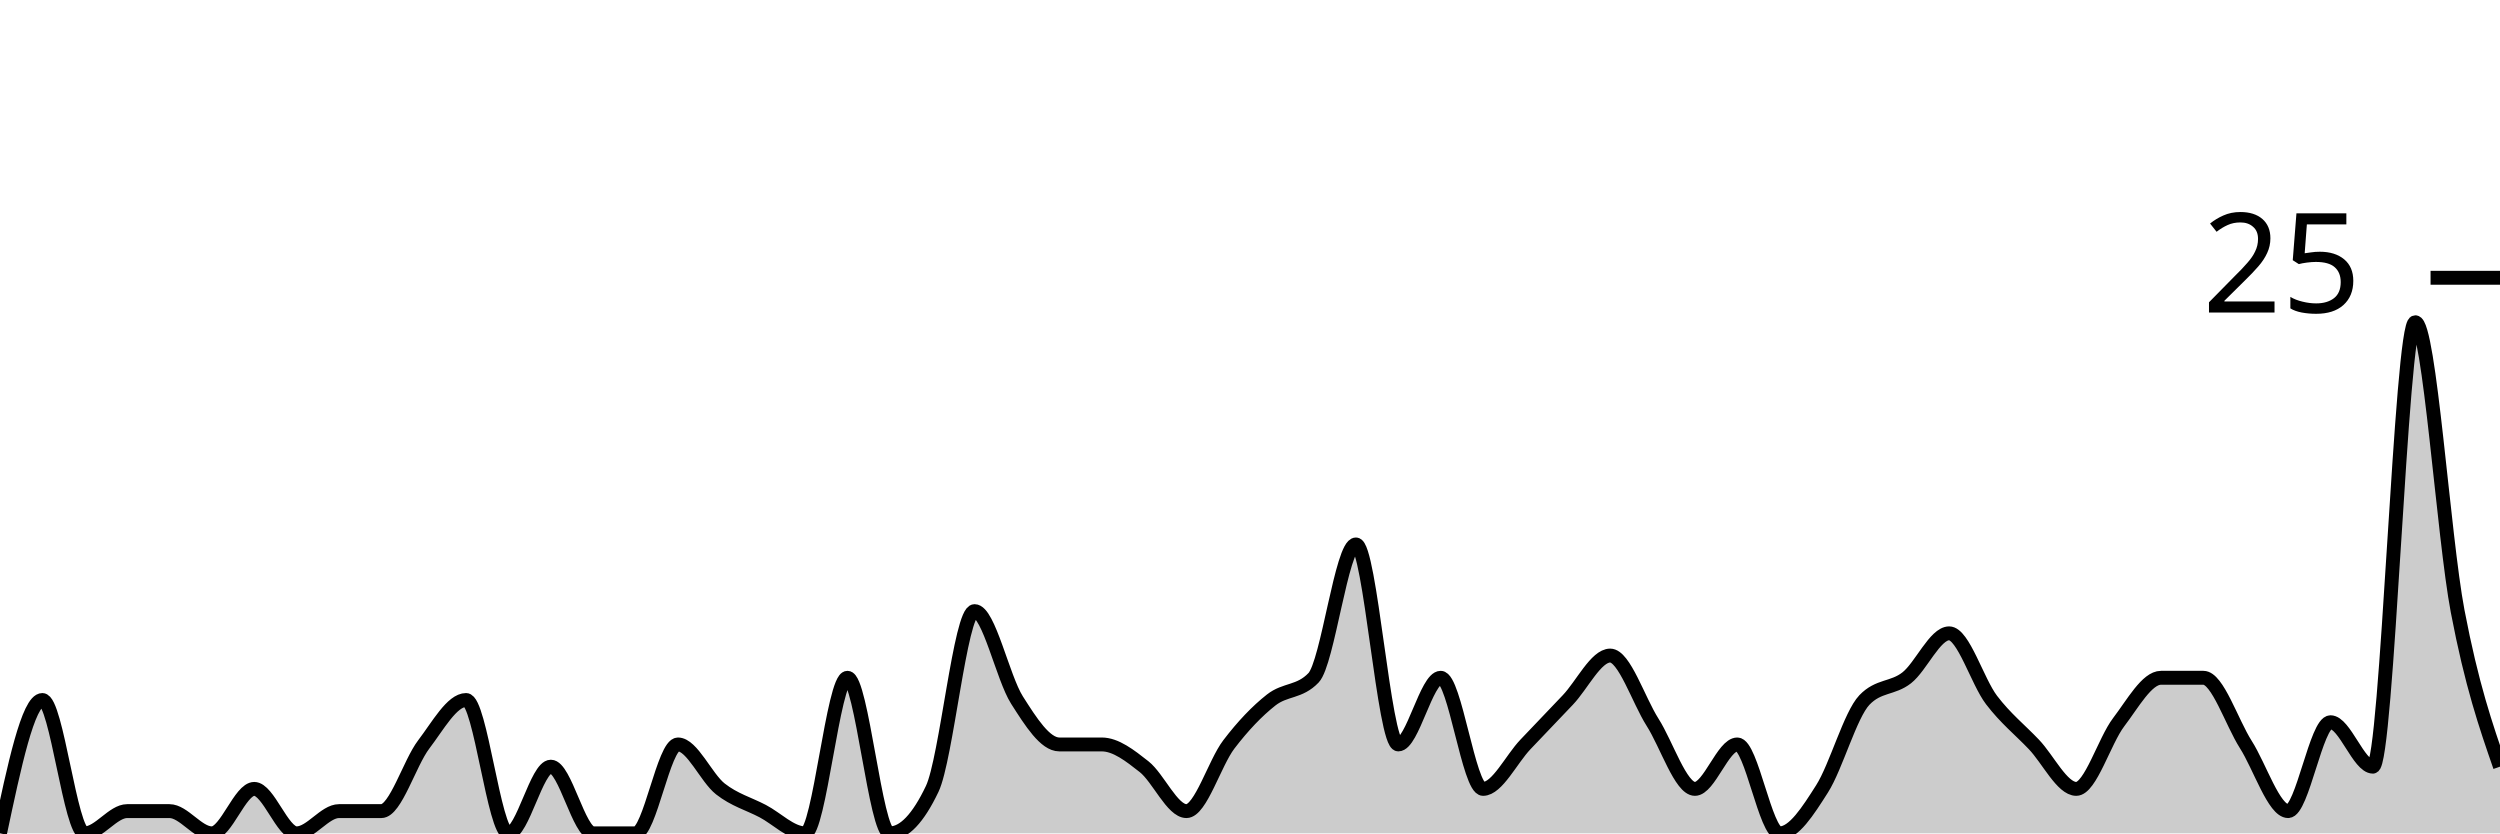
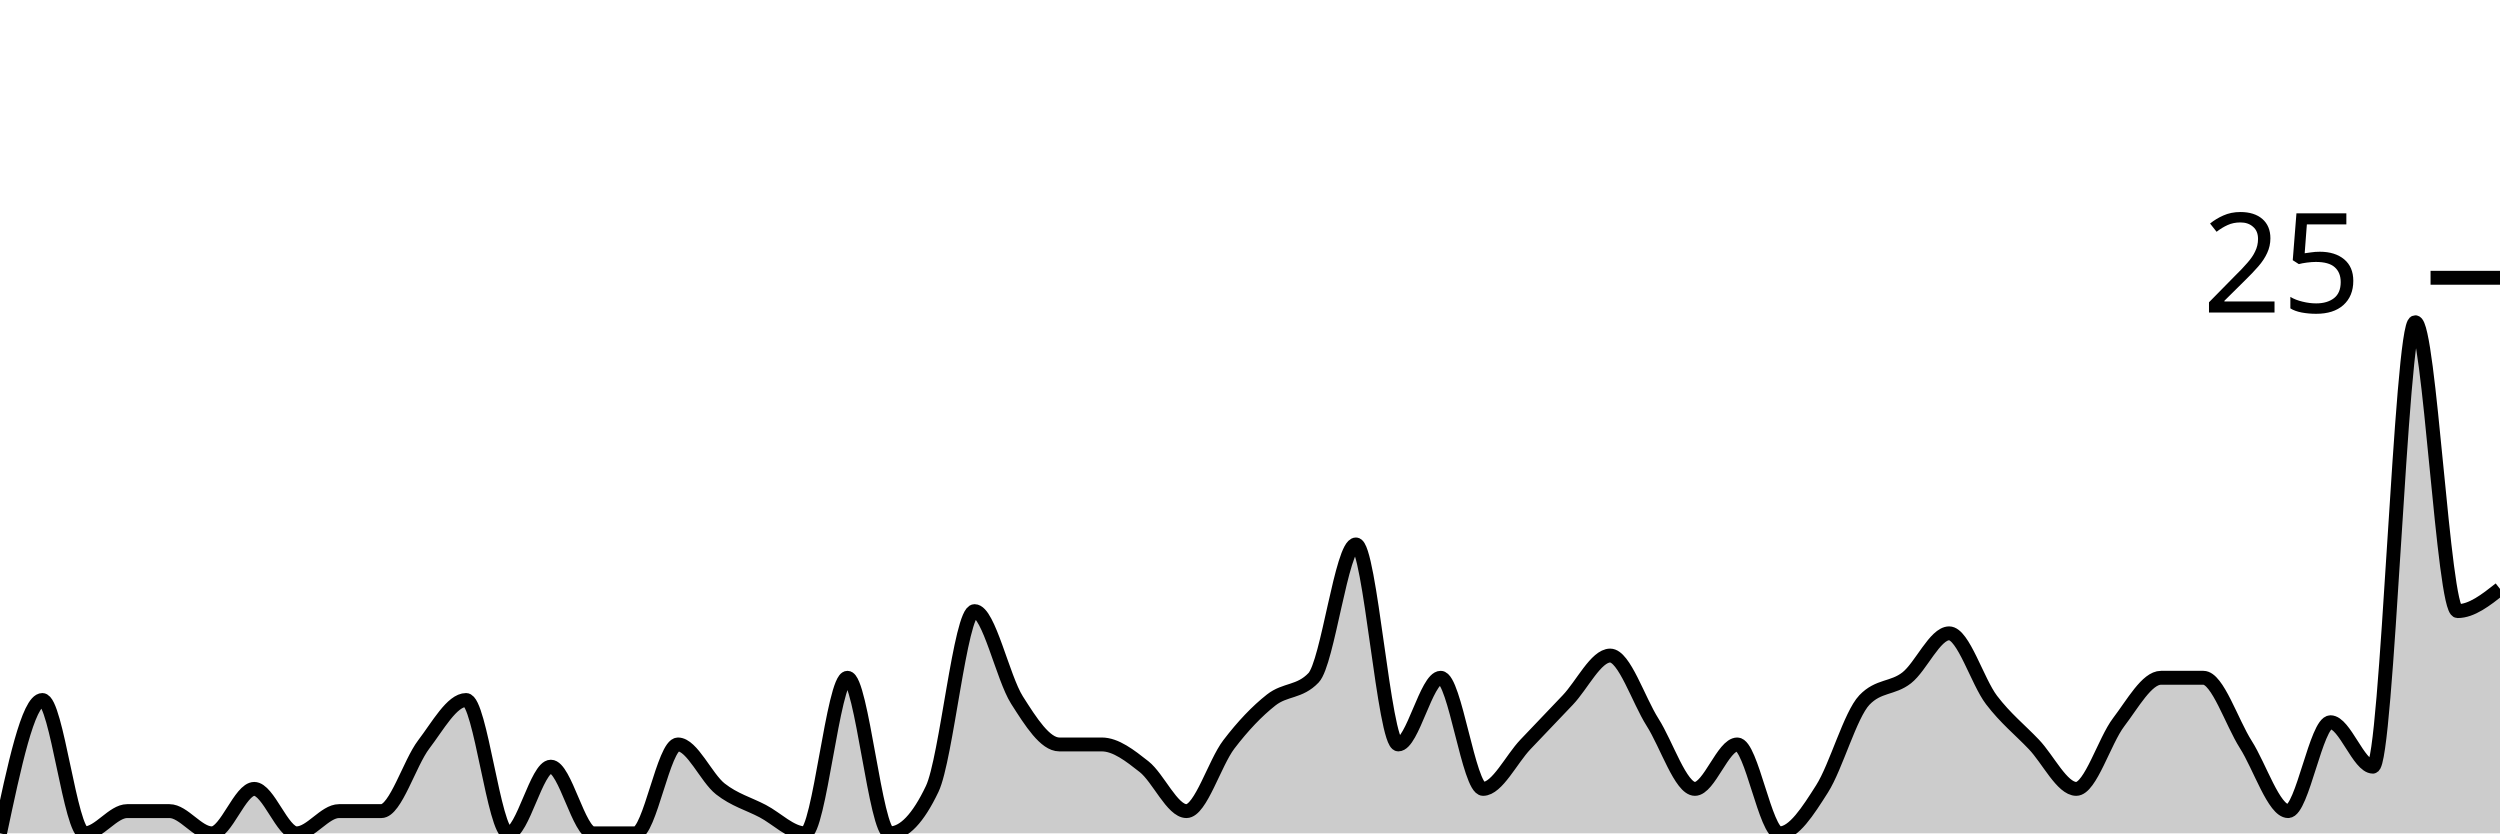
<svg xmlns="http://www.w3.org/2000/svg" viewBox="0 0 180 60">
  <g transform="translate(0,20)">
-     <path class="area" fill="rgba(0, 0, 0, 0.2)" d="M0,40C1.017,35.2,2.034,30.4,3.051,30.4C4.068,30.4,5.085,40,6.102,40C7.119,40,8.136,38.4,9.153,38.4C10.169,38.4,11.186,38.4,12.203,38.4C13.22,38.4,14.237,40,15.254,40C16.271,40,17.288,36.8,18.305,36.8C19.322,36.8,20.339,40,21.356,40C22.373,40,23.39,38.4,24.407,38.4C25.424,38.4,26.441,38.4,27.458,38.4C28.475,38.4,29.492,34.933,30.508,33.6C31.525,32.267,32.542,30.4,33.559,30.4C34.576,30.4,35.593,40,36.61,40C37.627,40,38.644,35.2,39.661,35.2C40.678,35.2,41.695,40,42.712,40C43.729,40,44.746,40,45.763,40C46.78,40,47.797,33.6,48.814,33.6C49.831,33.6,50.847,36,51.864,36.8C52.881,37.6,53.898,37.867,54.915,38.4C55.932,38.933,56.949,40,57.966,40C58.983,40,60,28.8,61.017,28.8C62.034,28.8,63.051,40,64.068,40C65.085,40,66.102,38.933,67.119,36.8C68.136,34.667,69.153,24,70.169,24C71.186,24,72.203,28.8,73.22,30.4C74.237,32,75.254,33.6,76.271,33.6C77.288,33.6,78.305,33.6,79.322,33.6C80.339,33.6,81.356,34.4,82.373,35.2C83.39,36,84.407,38.4,85.424,38.4C86.441,38.4,87.458,34.933,88.475,33.6C89.492,32.267,90.508,31.2,91.525,30.4C92.542,29.6,93.559,29.867,94.576,28.8C95.593,27.733,96.61,19.2,97.627,19.2C98.644,19.2,99.661,33.6,100.678,33.6C101.695,33.6,102.712,28.8,103.729,28.8C104.746,28.8,105.763,36.8,106.78,36.8C107.797,36.8,108.814,34.667,109.831,33.6C110.847,32.533,111.864,31.467,112.881,30.4C113.898,29.333,114.915,27.2,115.932,27.2C116.949,27.2,117.966,30.4,118.983,32C120,33.6,121.017,36.8,122.034,36.8C123.051,36.8,124.068,33.6,125.085,33.6C126.102,33.6,127.119,40,128.136,40C129.153,40,130.169,38.4,131.186,36.8C132.203,35.2,133.22,31.467,134.237,30.4C135.254,29.333,136.271,29.6,137.288,28.8C138.305,28,139.322,25.6,140.339,25.6C141.356,25.6,142.373,29.067,143.39,30.4C144.407,31.733,145.424,32.533,146.441,33.6C147.458,34.667,148.475,36.8,149.492,36.8C150.508,36.8,151.525,33.333,152.542,32C153.559,30.667,154.576,28.8,155.593,28.8C156.61,28.8,157.627,28.8,158.644,28.8C159.661,28.8,160.678,32,161.695,33.6C162.712,35.2,163.729,38.4,164.746,38.4C165.763,38.4,166.78,32,167.797,32C168.814,32,169.831,35.2,170.847,35.2C171.864,35.2,172.881,3.2,173.898,3.2C174.915,3.2,175.932,18.667,176.949,24C177.966,29.333,178.983,32.267,180,35.2L180,40C178.983,40,177.966,40,176.949,40C175.932,40,174.915,40,173.898,40C172.881,40,171.864,40,170.847,40C169.831,40,168.814,40,167.797,40C166.78,40,165.763,40,164.746,40C163.729,40,162.712,40,161.695,40C160.678,40,159.661,40,158.644,40C157.627,40,156.61,40,155.593,40C154.576,40,153.559,40,152.542,40C151.525,40,150.508,40,149.492,40C148.475,40,147.458,40,146.441,40C145.424,40,144.407,40,143.39,40C142.373,40,141.356,40,140.339,40C139.322,40,138.305,40,137.288,40C136.271,40,135.254,40,134.237,40C133.22,40,132.203,40,131.186,40C130.169,40,129.153,40,128.136,40C127.119,40,126.102,40,125.085,40C124.068,40,123.051,40,122.034,40C121.017,40,120,40,118.983,40C117.966,40,116.949,40,115.932,40C114.915,40,113.898,40,112.881,40C111.864,40,110.847,40,109.831,40C108.814,40,107.797,40,106.78,40C105.763,40,104.746,40,103.729,40C102.712,40,101.695,40,100.678,40C99.661,40,98.644,40,97.627,40C96.61,40,95.593,40,94.576,40C93.559,40,92.542,40,91.525,40C90.508,40,89.492,40,88.475,40C87.458,40,86.441,40,85.424,40C84.407,40,83.39,40,82.373,40C81.356,40,80.339,40,79.322,40C78.305,40,77.288,40,76.271,40C75.254,40,74.237,40,73.22,40C72.203,40,71.186,40,70.169,40C69.153,40,68.136,40,67.119,40C66.102,40,65.085,40,64.068,40C63.051,40,62.034,40,61.017,40C60,40,58.983,40,57.966,40C56.949,40,55.932,40,54.915,40C53.898,40,52.881,40,51.864,40C50.847,40,49.831,40,48.814,40C47.797,40,46.78,40,45.763,40C44.746,40,43.729,40,42.712,40C41.695,40,40.678,40,39.661,40C38.644,40,37.627,40,36.61,40C35.593,40,34.576,40,33.559,40C32.542,40,31.525,40,30.508,40C29.492,40,28.475,40,27.458,40C26.441,40,25.424,40,24.407,40C23.39,40,22.373,40,21.356,40C20.339,40,19.322,40,18.305,40C17.288,40,16.271,40,15.254,40C14.237,40,13.22,40,12.203,40C11.186,40,10.169,40,9.153,40C8.136,40,7.119,40,6.102,40C5.085,40,4.068,40,3.051,40C2.034,40,1.017,40,0,40Z" />
-     <path class="line" stroke="black" fill="none" d="M0,40C1.017,35.2,2.034,30.4,3.051,30.4C4.068,30.4,5.085,40,6.102,40C7.119,40,8.136,38.4,9.153,38.4C10.169,38.4,11.186,38.4,12.203,38.4C13.22,38.4,14.237,40,15.254,40C16.271,40,17.288,36.8,18.305,36.8C19.322,36.8,20.339,40,21.356,40C22.373,40,23.39,38.4,24.407,38.4C25.424,38.4,26.441,38.4,27.458,38.4C28.475,38.4,29.492,34.933,30.508,33.6C31.525,32.267,32.542,30.4,33.559,30.4C34.576,30.4,35.593,40,36.61,40C37.627,40,38.644,35.2,39.661,35.2C40.678,35.2,41.695,40,42.712,40C43.729,40,44.746,40,45.763,40C46.78,40,47.797,33.6,48.814,33.6C49.831,33.6,50.847,36,51.864,36.8C52.881,37.6,53.898,37.867,54.915,38.4C55.932,38.933,56.949,40,57.966,40C58.983,40,60,28.8,61.017,28.8C62.034,28.8,63.051,40,64.068,40C65.085,40,66.102,38.933,67.119,36.8C68.136,34.667,69.153,24,70.169,24C71.186,24,72.203,28.8,73.22,30.4C74.237,32,75.254,33.6,76.271,33.6C77.288,33.6,78.305,33.6,79.322,33.6C80.339,33.6,81.356,34.4,82.373,35.2C83.39,36,84.407,38.4,85.424,38.4C86.441,38.4,87.458,34.933,88.475,33.6C89.492,32.267,90.508,31.2,91.525,30.4C92.542,29.6,93.559,29.867,94.576,28.8C95.593,27.733,96.61,19.2,97.627,19.2C98.644,19.2,99.661,33.6,100.678,33.6C101.695,33.6,102.712,28.8,103.729,28.8C104.746,28.8,105.763,36.8,106.78,36.8C107.797,36.8,108.814,34.667,109.831,33.6C110.847,32.533,111.864,31.467,112.881,30.4C113.898,29.333,114.915,27.2,115.932,27.2C116.949,27.2,117.966,30.4,118.983,32C120,33.6,121.017,36.8,122.034,36.8C123.051,36.8,124.068,33.6,125.085,33.6C126.102,33.6,127.119,40,128.136,40C129.153,40,130.169,38.4,131.186,36.8C132.203,35.2,133.22,31.467,134.237,30.4C135.254,29.333,136.271,29.6,137.288,28.8C138.305,28,139.322,25.6,140.339,25.6C141.356,25.6,142.373,29.067,143.39,30.4C144.407,31.733,145.424,32.533,146.441,33.6C147.458,34.667,148.475,36.8,149.492,36.8C150.508,36.8,151.525,33.333,152.542,32C153.559,30.667,154.576,28.8,155.593,28.8C156.61,28.8,157.627,28.8,158.644,28.8C159.661,28.8,160.678,32,161.695,33.6C162.712,35.2,163.729,38.4,164.746,38.4C165.763,38.4,166.78,32,167.797,32C168.814,32,169.831,35.2,170.847,35.2C171.864,35.2,172.881,3.2,173.898,3.2C174.915,3.2,175.932,18.667,176.949,24C177.966,29.333,178.983,32.267,180,35.2" />
+     <path class="area" fill="rgba(0, 0, 0, 0.2)" d="M0,40C1.017,35.2,2.034,30.4,3.051,30.4C4.068,30.4,5.085,40,6.102,40C7.119,40,8.136,38.4,9.153,38.4C10.169,38.4,11.186,38.4,12.203,38.4C13.22,38.4,14.237,40,15.254,40C16.271,40,17.288,36.8,18.305,36.8C19.322,36.8,20.339,40,21.356,40C22.373,40,23.39,38.4,24.407,38.4C25.424,38.4,26.441,38.4,27.458,38.4C28.475,38.4,29.492,34.933,30.508,33.6C31.525,32.267,32.542,30.4,33.559,30.4C34.576,30.4,35.593,40,36.61,40C37.627,40,38.644,35.2,39.661,35.2C40.678,35.2,41.695,40,42.712,40C43.729,40,44.746,40,45.763,40C46.78,40,47.797,33.6,48.814,33.6C49.831,33.6,50.847,36,51.864,36.8C52.881,37.6,53.898,37.867,54.915,38.4C55.932,38.933,56.949,40,57.966,40C58.983,40,60,28.8,61.017,28.8C62.034,28.8,63.051,40,64.068,40C65.085,40,66.102,38.933,67.119,36.8C68.136,34.667,69.153,24,70.169,24C71.186,24,72.203,28.8,73.22,30.4C74.237,32,75.254,33.6,76.271,33.6C77.288,33.6,78.305,33.6,79.322,33.6C80.339,33.6,81.356,34.4,82.373,35.2C83.39,36,84.407,38.4,85.424,38.4C86.441,38.4,87.458,34.933,88.475,33.6C89.492,32.267,90.508,31.2,91.525,30.4C92.542,29.6,93.559,29.867,94.576,28.8C95.593,27.733,96.61,19.2,97.627,19.2C98.644,19.2,99.661,33.6,100.678,33.6C101.695,33.6,102.712,28.8,103.729,28.8C104.746,28.8,105.763,36.8,106.78,36.8C107.797,36.8,108.814,34.667,109.831,33.6C110.847,32.533,111.864,31.467,112.881,30.4C113.898,29.333,114.915,27.2,115.932,27.2C116.949,27.2,117.966,30.4,118.983,32C120,33.6,121.017,36.8,122.034,36.8C123.051,36.8,124.068,33.6,125.085,33.6C126.102,33.6,127.119,40,128.136,40C129.153,40,130.169,38.4,131.186,36.8C132.203,35.2,133.22,31.467,134.237,30.4C135.254,29.333,136.271,29.6,137.288,28.8C138.305,28,139.322,25.6,140.339,25.6C141.356,25.6,142.373,29.067,143.39,30.4C144.407,31.733,145.424,32.533,146.441,33.6C147.458,34.667,148.475,36.8,149.492,36.8C150.508,36.8,151.525,33.333,152.542,32C153.559,30.667,154.576,28.8,155.593,28.8C156.61,28.8,157.627,28.8,158.644,28.8C159.661,28.8,160.678,32,161.695,33.6C162.712,35.2,163.729,38.4,164.746,38.4C165.763,38.4,166.78,32,167.797,32C168.814,32,169.831,35.2,170.847,35.2C171.864,35.2,172.881,3.2,173.898,3.2C174.915,3.2,175.932,24,176.949,24C177.966,24,178.983,23.2,180,22.4L180,40C178.983,40,177.966,40,176.949,40C175.932,40,174.915,40,173.898,40C172.881,40,171.864,40,170.847,40C169.831,40,168.814,40,167.797,40C166.78,40,165.763,40,164.746,40C163.729,40,162.712,40,161.695,40C160.678,40,159.661,40,158.644,40C157.627,40,156.61,40,155.593,40C154.576,40,153.559,40,152.542,40C151.525,40,150.508,40,149.492,40C148.475,40,147.458,40,146.441,40C145.424,40,144.407,40,143.39,40C142.373,40,141.356,40,140.339,40C139.322,40,138.305,40,137.288,40C136.271,40,135.254,40,134.237,40C133.22,40,132.203,40,131.186,40C130.169,40,129.153,40,128.136,40C127.119,40,126.102,40,125.085,40C124.068,40,123.051,40,122.034,40C121.017,40,120,40,118.983,40C117.966,40,116.949,40,115.932,40C114.915,40,113.898,40,112.881,40C111.864,40,110.847,40,109.831,40C108.814,40,107.797,40,106.78,40C105.763,40,104.746,40,103.729,40C102.712,40,101.695,40,100.678,40C99.661,40,98.644,40,97.627,40C96.61,40,95.593,40,94.576,40C93.559,40,92.542,40,91.525,40C90.508,40,89.492,40,88.475,40C87.458,40,86.441,40,85.424,40C84.407,40,83.39,40,82.373,40C81.356,40,80.339,40,79.322,40C78.305,40,77.288,40,76.271,40C75.254,40,74.237,40,73.22,40C72.203,40,71.186,40,70.169,40C69.153,40,68.136,40,67.119,40C66.102,40,65.085,40,64.068,40C63.051,40,62.034,40,61.017,40C60,40,58.983,40,57.966,40C56.949,40,55.932,40,54.915,40C53.898,40,52.881,40,51.864,40C50.847,40,49.831,40,48.814,40C47.797,40,46.78,40,45.763,40C44.746,40,43.729,40,42.712,40C41.695,40,40.678,40,39.661,40C38.644,40,37.627,40,36.61,40C35.593,40,34.576,40,33.559,40C32.542,40,31.525,40,30.508,40C29.492,40,28.475,40,27.458,40C26.441,40,25.424,40,24.407,40C23.39,40,22.373,40,21.356,40C20.339,40,19.322,40,18.305,40C17.288,40,16.271,40,15.254,40C14.237,40,13.22,40,12.203,40C11.186,40,10.169,40,9.153,40C8.136,40,7.119,40,6.102,40C5.085,40,4.068,40,3.051,40C2.034,40,1.017,40,0,40Z" />
+     <path class="line" stroke="black" fill="none" d="M0,40C1.017,35.2,2.034,30.4,3.051,30.4C4.068,30.4,5.085,40,6.102,40C7.119,40,8.136,38.4,9.153,38.4C10.169,38.4,11.186,38.4,12.203,38.4C13.22,38.4,14.237,40,15.254,40C16.271,40,17.288,36.8,18.305,36.8C19.322,36.8,20.339,40,21.356,40C22.373,40,23.39,38.4,24.407,38.4C25.424,38.4,26.441,38.4,27.458,38.4C28.475,38.4,29.492,34.933,30.508,33.6C31.525,32.267,32.542,30.4,33.559,30.4C34.576,30.4,35.593,40,36.61,40C37.627,40,38.644,35.2,39.661,35.2C40.678,35.2,41.695,40,42.712,40C43.729,40,44.746,40,45.763,40C46.78,40,47.797,33.6,48.814,33.6C49.831,33.6,50.847,36,51.864,36.8C52.881,37.6,53.898,37.867,54.915,38.4C55.932,38.933,56.949,40,57.966,40C58.983,40,60,28.8,61.017,28.8C62.034,28.8,63.051,40,64.068,40C65.085,40,66.102,38.933,67.119,36.8C68.136,34.667,69.153,24,70.169,24C71.186,24,72.203,28.8,73.22,30.4C74.237,32,75.254,33.6,76.271,33.6C77.288,33.6,78.305,33.6,79.322,33.6C80.339,33.6,81.356,34.4,82.373,35.2C83.39,36,84.407,38.4,85.424,38.4C86.441,38.4,87.458,34.933,88.475,33.6C89.492,32.267,90.508,31.2,91.525,30.4C92.542,29.6,93.559,29.867,94.576,28.8C95.593,27.733,96.61,19.2,97.627,19.2C98.644,19.2,99.661,33.6,100.678,33.6C101.695,33.6,102.712,28.8,103.729,28.8C104.746,28.8,105.763,36.8,106.78,36.8C107.797,36.8,108.814,34.667,109.831,33.6C110.847,32.533,111.864,31.467,112.881,30.4C113.898,29.333,114.915,27.2,115.932,27.2C116.949,27.2,117.966,30.4,118.983,32C120,33.6,121.017,36.8,122.034,36.8C123.051,36.8,124.068,33.6,125.085,33.6C126.102,33.6,127.119,40,128.136,40C129.153,40,130.169,38.4,131.186,36.8C132.203,35.2,133.22,31.467,134.237,30.4C135.254,29.333,136.271,29.6,137.288,28.8C138.305,28,139.322,25.6,140.339,25.6C141.356,25.6,142.373,29.067,143.39,30.4C144.407,31.733,145.424,32.533,146.441,33.6C147.458,34.667,148.475,36.8,149.492,36.8C150.508,36.8,151.525,33.333,152.542,32C153.559,30.667,154.576,28.8,155.593,28.8C156.61,28.8,157.627,28.8,158.644,28.8C159.661,28.8,160.678,32,161.695,33.6C162.712,35.2,163.729,38.4,164.746,38.4C165.763,38.4,166.78,32,167.797,32C168.814,32,169.831,35.2,170.847,35.2C171.864,35.2,172.881,3.2,173.898,3.2C174.915,3.2,175.932,24,176.949,24C177.966,24,178.983,23.2,180,22.4" />
    <path class="axis-ceiling" stroke-width="1" stroke="black" fill="none" d="M175,0L180,0" />
    <text class="axis-ceiling-label" font-family="sans-serif" text-anchor="end" font-size="10px" x="170" y="2.5">25</text>
  </g>
</svg>
